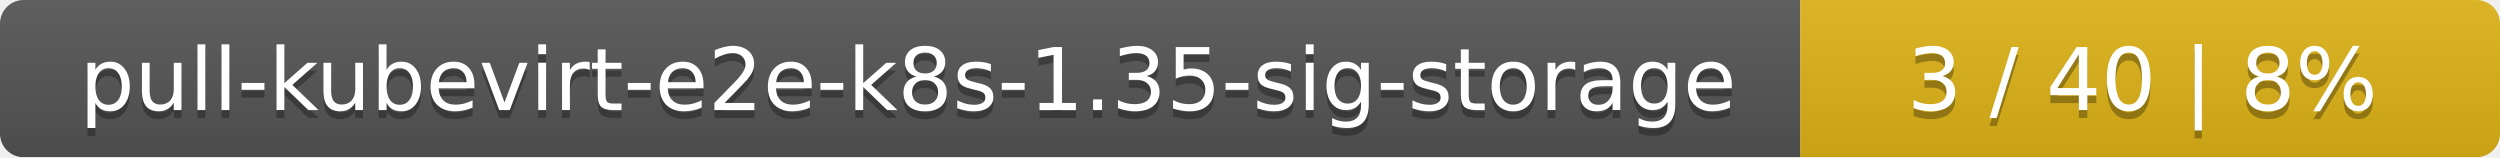
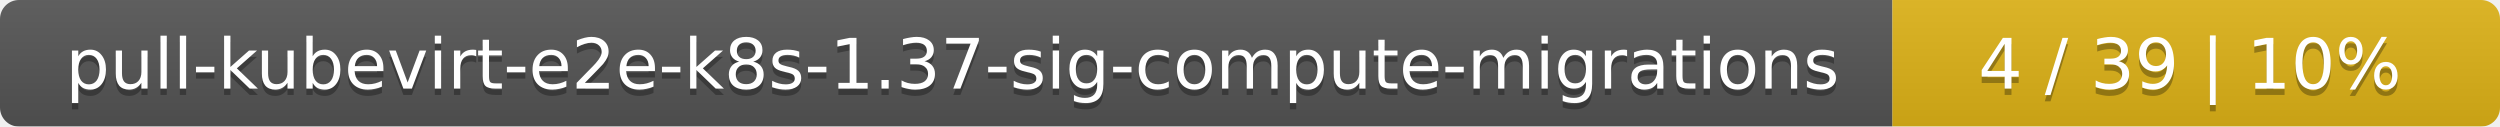
- <svg xmlns="http://www.w3.org/2000/svg" width="318" height="20">
+ <svg xmlns="http://www.w3.org/2000/svg" width="395" height="20">
  <linearGradient id="smooth" x2="0" y2="100%">
    <stop offset="0" stop-color="#bbb" stop-opacity=".1" />
    <stop offset="1" stop-opacity=".1" />
  </linearGradient>
  <mask id="round">
-     <rect width="318" height="20" rx="3" fill="#fff" />
+     <rect width="395" height="20" rx="3" fill="#fff" />
  </mask>
  <g mask="url(#round)">
-     <rect width="229" height="20" fill="#555" />
-     <rect x="229" width="89" height="20" fill="#dfb317" />
-     <rect width="318" height="20" fill="url(#smooth)" />
+     <rect width="299" height="20" fill="#555" />
+     <rect x="299" width="96" height="20" fill="#dfb317" />
+     <rect width="395" height="20" fill="url(#smooth)" />
  </g>
  <g fill="#fff" text-anchor="middle" font-family="DejaVu Sans,Verdana,Geneva,sans-serif" font-size="11">
-     <text x="115.5" y="15" fill="#010101" fill-opacity=".3">pull-kubevirt-e2e-k8s-1.35-sig-storage</text>
-     <text x="115.5" y="14">pull-kubevirt-e2e-k8s-1.35-sig-storage</text>
-     <text x="272.5" y="15" fill="#010101" fill-opacity=".3">3 / 40    |    8%</text>
-     <text x="272.5" y="14">3 / 40    |    8%</text>
+     <text x="150.5" y="15" fill="#010101" fill-opacity=".3">pull-kubevirt-e2e-k8s-1.37-sig-compute-migrations</text>
+     <text x="150.5" y="14">pull-kubevirt-e2e-k8s-1.37-sig-compute-migrations</text>
+     <text x="346" y="15" fill="#010101" fill-opacity=".3">4 / 39    |    10%</text>
+     <text x="346" y="14">4 / 39    |    10%</text>
  </g>
</svg>
